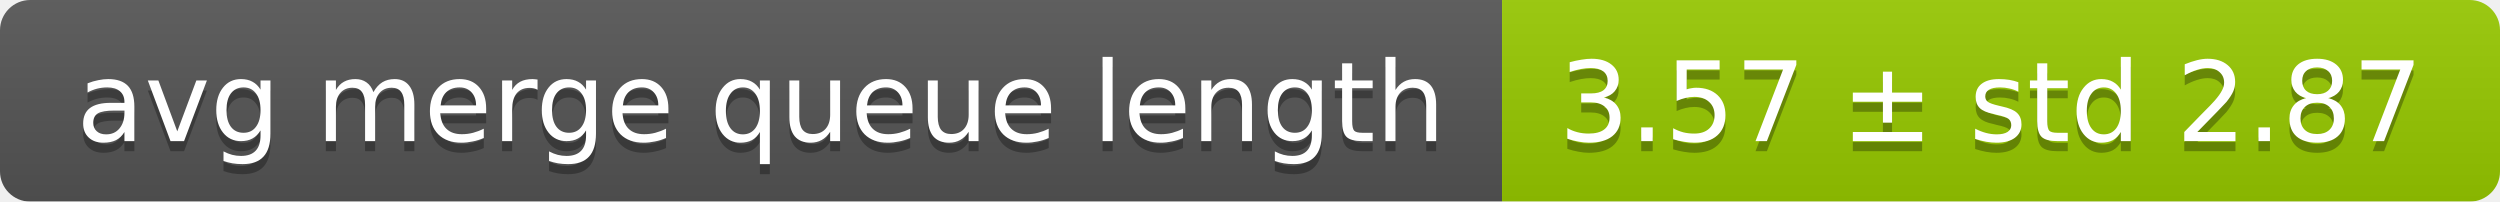
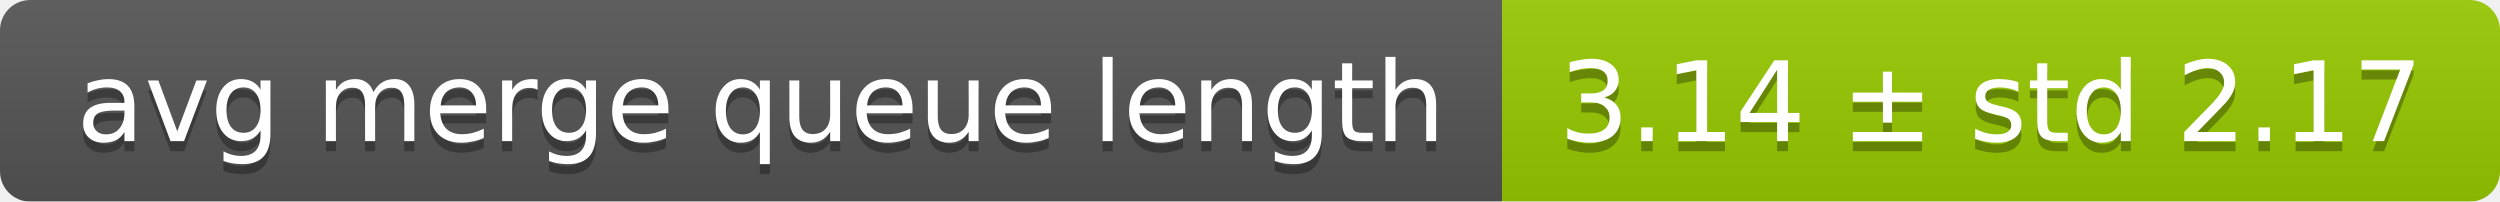
<svg xmlns="http://www.w3.org/2000/svg" width="248" height="20">
  <linearGradient id="smooth" x2="0" y2="100%">
    <stop offset="0" stop-color="#bbb" stop-opacity=".1" />
    <stop offset="1" stop-opacity=".1" />
  </linearGradient>
  <mask id="round">
    <rect width="248" height="20" rx="3" fill="#fff" />
  </mask>
  <g mask="url(#round)">
    <rect width="149" height="20" fill="#555" />
    <rect x="149" width="99" height="20" fill="#97ca00" />
    <rect width="248" height="20" fill="url(#smooth)" />
  </g>
  <g fill="#fff" text-anchor="middle" font-family="DejaVu Sans,Verdana,Geneva,sans-serif" font-size="11">
    <text x="75.5" y="15" fill="#010101" fill-opacity=".3">avg merge queue length</text>
    <text x="75.5" y="14">avg merge queue length</text>
-     <text x="197.5" y="15" fill="#010101" fill-opacity=".3">3.57 ± std 2.87</text>
-     <text x="197.5" y="14">3.57 ± std 2.87</text>
+     <text x="197.5" y="15" fill="#010101" fill-opacity=".3">3.14 ± std 2.17</text>
+     <text x="197.5" y="14">3.14 ± std 2.17</text>
  </g>
</svg>
